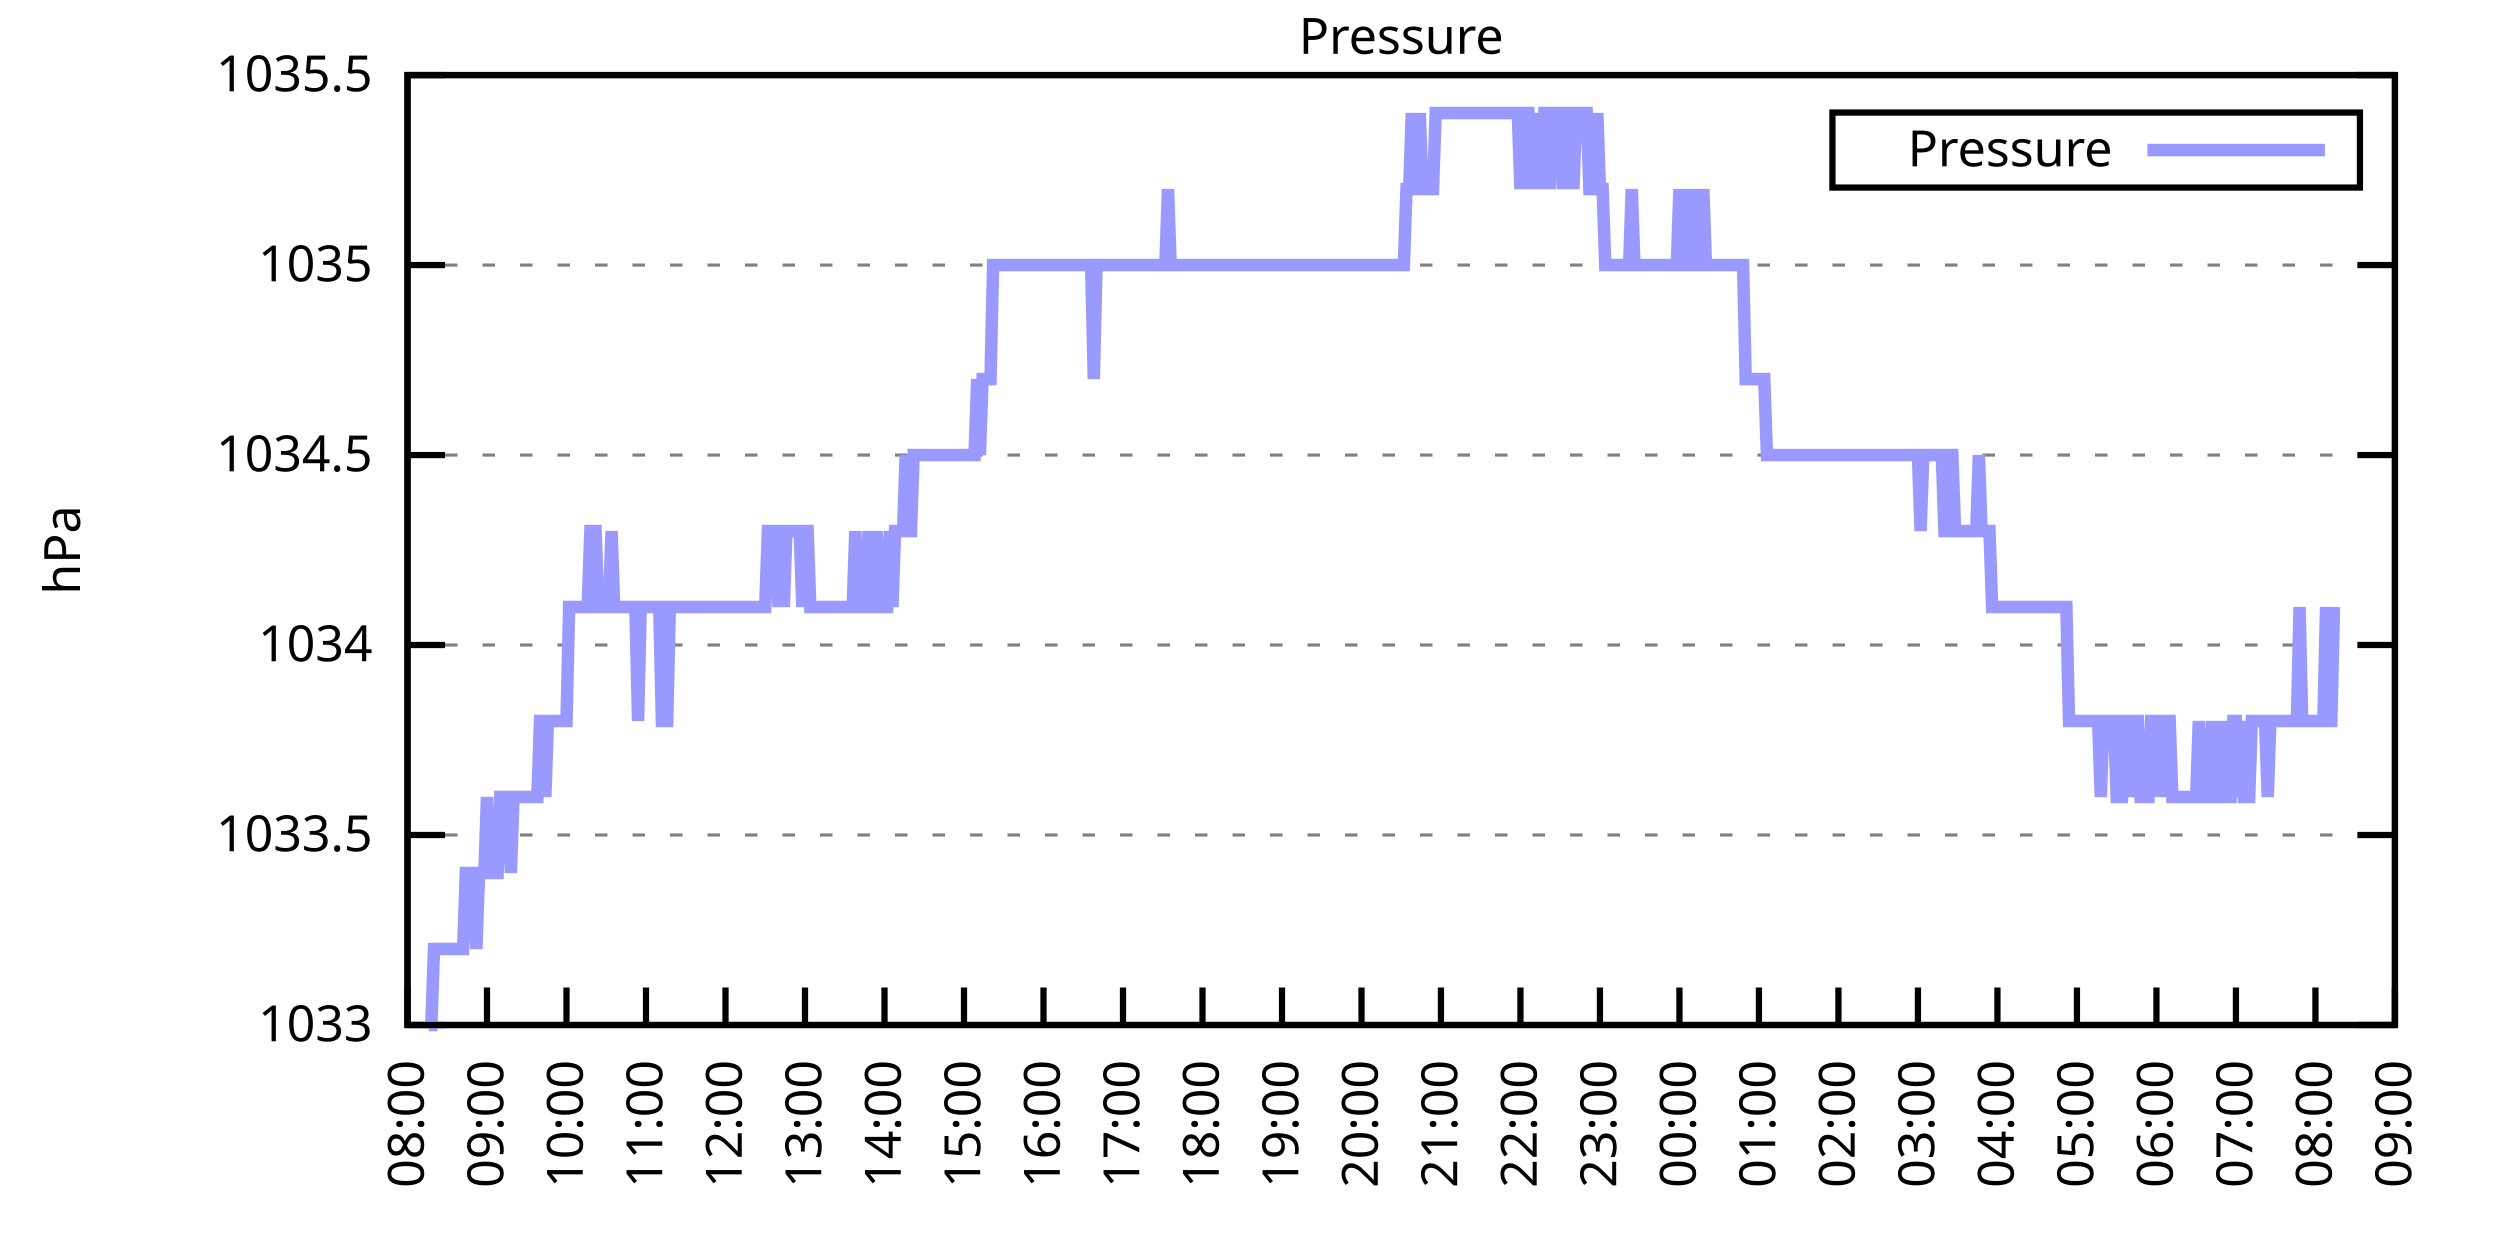
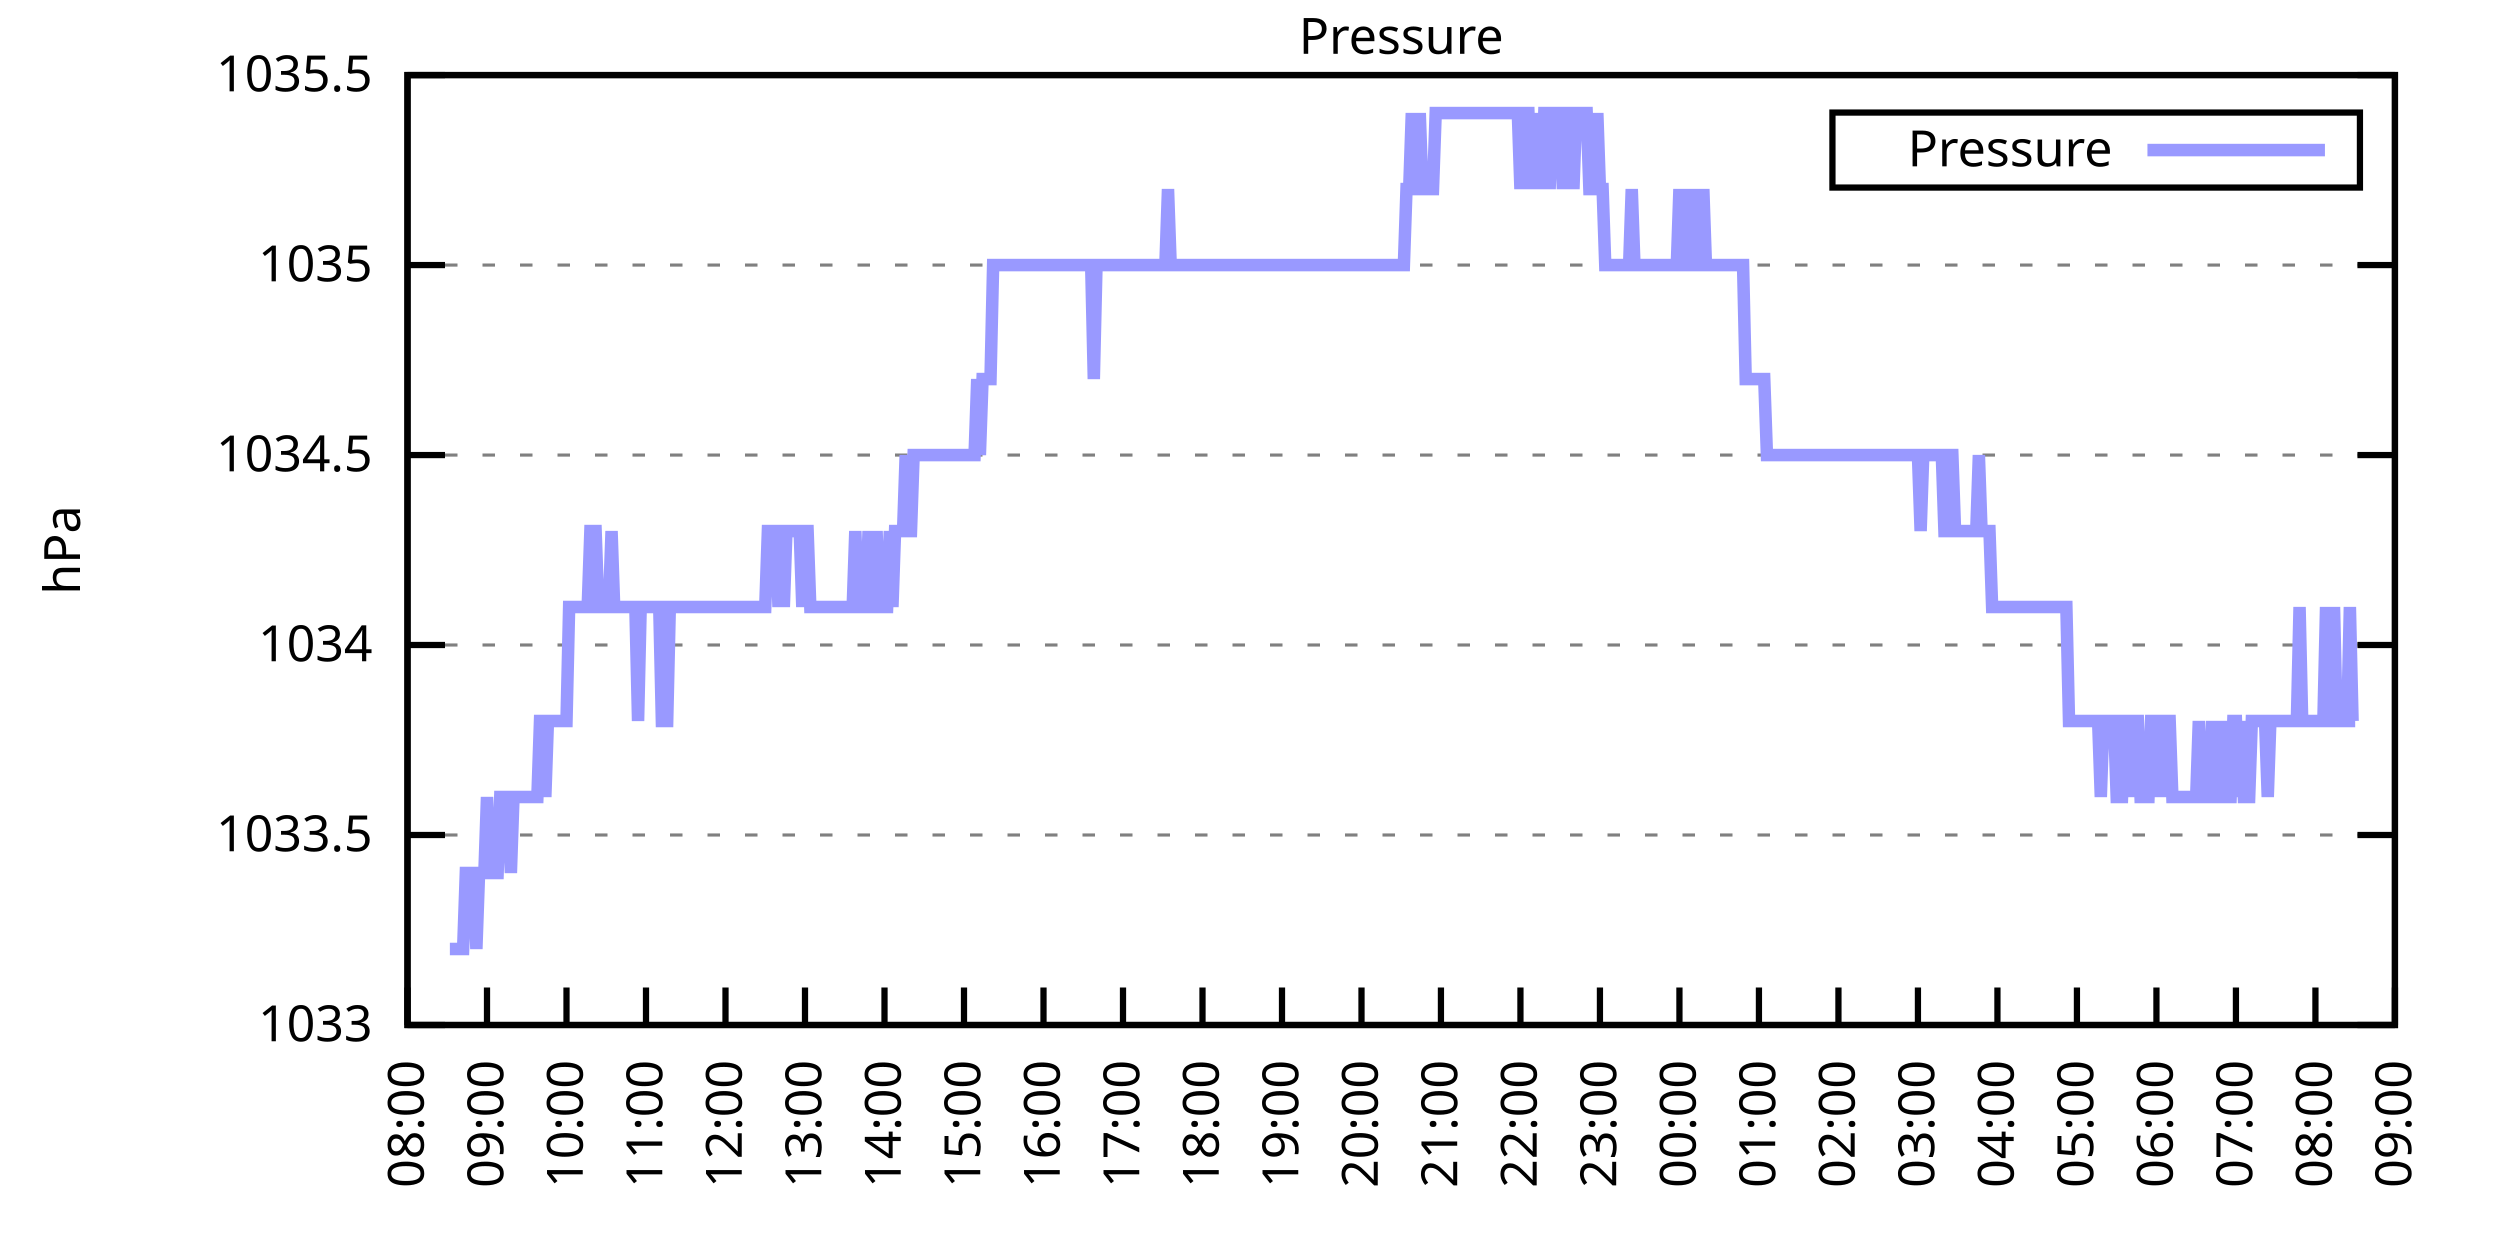
<svg xmlns="http://www.w3.org/2000/svg" xmlns:xlink="http://www.w3.org/1999/xlink" width="400" height="200" viewBox="0 0 400 200">
  <g id="gnuplot_canvas">
    <rect x="0" y="0" width="400" height="200" fill="none" />
    <defs>
      <circle id="gpDot" r="0.5" stroke-width="0.5" stroke="currentColor" />
      <path id="gpPt0" stroke-width="0.333" stroke="currentColor" d="M-1,0 h2 M0,-1 v2" />
      <path id="gpPt1" stroke-width="0.333" stroke="currentColor" d="M-1,-1 L1,1 M1,-1 L-1,1" />
      <path id="gpPt2" stroke-width="0.333" stroke="currentColor" d="M-1,0 L1,0 M0,-1 L0,1 M-1,-1 L1,1 M-1,1 L1,-1" />
      <rect id="gpPt3" stroke-width="0.333" stroke="currentColor" x="-1" y="-1" width="2" height="2" />
      <rect id="gpPt4" stroke-width="0.333" stroke="currentColor" fill="currentColor" x="-1" y="-1" width="2" height="2" />
      <circle id="gpPt5" stroke-width="0.333" stroke="currentColor" cx="0" cy="0" r="1" />
      <use xlink:href="#gpPt5" id="gpPt6" fill="currentColor" stroke="none" />
      <path id="gpPt7" stroke-width="0.333" stroke="currentColor" d="M0,-1.33 L-1.33,0.67 L1.33,0.67 z" />
      <use xlink:href="#gpPt7" id="gpPt8" fill="currentColor" stroke="none" />
      <use xlink:href="#gpPt7" id="gpPt9" stroke="currentColor" transform="rotate(180)" />
      <use xlink:href="#gpPt9" id="gpPt10" fill="currentColor" stroke="none" />
      <use xlink:href="#gpPt3" id="gpPt11" stroke="currentColor" transform="rotate(45)" />
      <use xlink:href="#gpPt11" id="gpPt12" fill="currentColor" stroke="none" />
      <path id="gpPt13" stroke-width="0.333" stroke="currentColor" d="M0,1.330 L1.265,0.411 L0.782,-1.067 L-0.782,-1.076 L-1.265,0.411 z" />
      <use xlink:href="#gpPt13" id="gpPt14" fill="currentColor" stroke="none" />
      <filter id="textbox" filterUnits="objectBoundingBox" x="0" y="0" height="1" width="1">
        <feFlood flood-color="white" flood-opacity="1" result="bgnd" />
        <feComposite in="SourceGraphic" in2="bgnd" operator="atop" />
      </filter>
      <filter id="greybox" filterUnits="objectBoundingBox" x="0" y="0" height="1" width="1">
        <feFlood flood-color="lightgrey" flood-opacity="1" result="grey" />
        <feComposite in="SourceGraphic" in2="grey" operator="atop" />
      </filter>
    </defs>
    <g fill="none" color="white" stroke="currentColor" stroke-width="1.00" stroke-linecap="butt" stroke-linejoin="miter">
</g>
    <g fill="none" color="black" stroke="currentColor" stroke-width="1.00" stroke-linecap="butt" stroke-linejoin="miter">
      <g stroke="none" shape-rendering="crispEdges">
        <polygon fill="rgb(255, 255, 255)" points="65.20,164.00 383.18,164.00 383.18,12.02 65.20,12.02 " />
      </g>
    </g>
    <g fill="none" color="black" stroke="currentColor" stroke-width="1.00" stroke-linecap="butt" stroke-linejoin="miter">
</g>
    <g fill="none" color="black" stroke="black" stroke-width="0.50" stroke-linecap="butt" stroke-linejoin="miter">
</g>
    <g fill="none" color="gray" stroke="currentColor" stroke-width="0.50" stroke-linecap="butt" stroke-linejoin="miter">
      <path stroke="gray" stroke-dasharray="2,4" class="gridline" d="M65.20,164.00 L383.19,164.00  " />
    </g>
    <g fill="none" color="gray" stroke="gray" stroke-width="1.00" stroke-linecap="butt" stroke-linejoin="miter">
</g>
    <g fill="none" color="black" stroke="currentColor" stroke-width="1.00" stroke-linecap="butt" stroke-linejoin="miter">
      <path stroke="black" d="M65.20,164.00 L71.20,164.00 M383.19,164.00 L377.19,164.00  " />
      <g transform="translate(59.60,166.60)" stroke="none" fill="black" font-family="Sans" font-size="8.00" text-anchor="end">
        <text>
          <tspan font-family="Sans"> 1033</tspan>
        </text>
      </g>
    </g>
    <g fill="none" color="black" stroke="currentColor" stroke-width="1.00" stroke-linecap="butt" stroke-linejoin="miter">
</g>
    <g fill="none" color="black" stroke="black" stroke-width="0.50" stroke-linecap="butt" stroke-linejoin="miter">
</g>
    <g fill="none" color="gray" stroke="currentColor" stroke-width="0.50" stroke-linecap="butt" stroke-linejoin="miter">
      <path stroke="gray" stroke-dasharray="2,4" class="gridline" d="M65.20,133.60 L383.19,133.60  " />
    </g>
    <g fill="none" color="gray" stroke="gray" stroke-width="1.00" stroke-linecap="butt" stroke-linejoin="miter">
</g>
    <g fill="none" color="black" stroke="currentColor" stroke-width="1.00" stroke-linecap="butt" stroke-linejoin="miter">
      <path stroke="black" d="M65.20,133.60 L71.20,133.60 M383.19,133.60 L377.19,133.60  " />
      <g transform="translate(59.60,136.20)" stroke="none" fill="black" font-family="Sans" font-size="8.00" text-anchor="end">
        <text>
          <tspan font-family="Sans"> 1033.5</tspan>
        </text>
      </g>
    </g>
    <g fill="none" color="black" stroke="currentColor" stroke-width="1.00" stroke-linecap="butt" stroke-linejoin="miter">
</g>
    <g fill="none" color="black" stroke="black" stroke-width="0.50" stroke-linecap="butt" stroke-linejoin="miter">
</g>
    <g fill="none" color="gray" stroke="currentColor" stroke-width="0.50" stroke-linecap="butt" stroke-linejoin="miter">
      <path stroke="gray" stroke-dasharray="2,4" class="gridline" d="M65.20,103.20 L383.19,103.20  " />
    </g>
    <g fill="none" color="gray" stroke="gray" stroke-width="1.00" stroke-linecap="butt" stroke-linejoin="miter">
</g>
    <g fill="none" color="black" stroke="currentColor" stroke-width="1.00" stroke-linecap="butt" stroke-linejoin="miter">
      <path stroke="black" d="M65.20,103.20 L71.20,103.20 M383.19,103.20 L377.19,103.20  " />
      <g transform="translate(59.60,105.80)" stroke="none" fill="black" font-family="Sans" font-size="8.00" text-anchor="end">
        <text>
          <tspan font-family="Sans"> 1034</tspan>
        </text>
      </g>
    </g>
    <g fill="none" color="black" stroke="currentColor" stroke-width="1.00" stroke-linecap="butt" stroke-linejoin="miter">
</g>
    <g fill="none" color="black" stroke="black" stroke-width="0.50" stroke-linecap="butt" stroke-linejoin="miter">
</g>
    <g fill="none" color="gray" stroke="currentColor" stroke-width="0.50" stroke-linecap="butt" stroke-linejoin="miter">
      <path stroke="gray" stroke-dasharray="2,4" class="gridline" d="M65.20,72.81 L383.19,72.81  " />
    </g>
    <g fill="none" color="gray" stroke="gray" stroke-width="1.00" stroke-linecap="butt" stroke-linejoin="miter">
</g>
    <g fill="none" color="black" stroke="currentColor" stroke-width="1.00" stroke-linecap="butt" stroke-linejoin="miter">
      <path stroke="black" d="M65.20,72.81 L71.20,72.81 M383.19,72.81 L377.19,72.81  " />
      <g transform="translate(59.60,75.41)" stroke="none" fill="black" font-family="Sans" font-size="8.00" text-anchor="end">
        <text>
          <tspan font-family="Sans"> 1034.5</tspan>
        </text>
      </g>
    </g>
    <g fill="none" color="black" stroke="currentColor" stroke-width="1.00" stroke-linecap="butt" stroke-linejoin="miter">
</g>
    <g fill="none" color="black" stroke="black" stroke-width="0.50" stroke-linecap="butt" stroke-linejoin="miter">
</g>
    <g fill="none" color="gray" stroke="currentColor" stroke-width="0.50" stroke-linecap="butt" stroke-linejoin="miter">
      <path stroke="gray" stroke-dasharray="2,4" class="gridline" d="M65.20,42.41 L383.19,42.41  " />
    </g>
    <g fill="none" color="gray" stroke="gray" stroke-width="1.00" stroke-linecap="butt" stroke-linejoin="miter">
</g>
    <g fill="none" color="black" stroke="currentColor" stroke-width="1.00" stroke-linecap="butt" stroke-linejoin="miter">
      <path stroke="black" d="M65.20,42.41 L71.20,42.41 M383.19,42.41 L377.19,42.41  " />
      <g transform="translate(59.60,45.01)" stroke="none" fill="black" font-family="Sans" font-size="8.00" text-anchor="end">
        <text>
          <tspan font-family="Sans"> 1035</tspan>
        </text>
      </g>
    </g>
    <g fill="none" color="black" stroke="currentColor" stroke-width="1.00" stroke-linecap="butt" stroke-linejoin="miter">
</g>
    <g fill="none" color="black" stroke="black" stroke-width="0.50" stroke-linecap="butt" stroke-linejoin="miter">
</g>
    <g fill="none" color="gray" stroke="currentColor" stroke-width="0.50" stroke-linecap="butt" stroke-linejoin="miter">
      <path stroke="gray" stroke-dasharray="2,4" class="gridline" d="M65.20,12.01 L383.19,12.01  " />
    </g>
    <g fill="none" color="gray" stroke="gray" stroke-width="1.00" stroke-linecap="butt" stroke-linejoin="miter">
</g>
    <g fill="none" color="black" stroke="currentColor" stroke-width="1.00" stroke-linecap="butt" stroke-linejoin="miter">
      <path stroke="black" d="M65.20,12.01 L71.20,12.01 M383.19,12.01 L377.19,12.01  " />
      <g transform="translate(59.60,14.61)" stroke="none" fill="black" font-family="Sans" font-size="8.00" text-anchor="end">
        <text>
          <tspan font-family="Sans"> 1035.5</tspan>
        </text>
      </g>
    </g>
    <g fill="none" color="black" stroke="currentColor" stroke-width="1.00" stroke-linecap="butt" stroke-linejoin="miter">
      <path stroke="black" d="M65.20,164.00 L65.20,158.00  " />
      <g transform="translate(67.80,169.60) rotate(270.00)" stroke="none" fill="black" font-family="Sans" font-size="8.00" text-anchor="end">
        <text>
          <tspan font-family="Sans">08:00</tspan>
        </text>
      </g>
    </g>
    <g fill="none" color="black" stroke="currentColor" stroke-width="1.00" stroke-linecap="butt" stroke-linejoin="miter">
      <path stroke="black" d="M77.92,164.00 L77.92,158.00  " />
      <g transform="translate(80.52,169.60) rotate(270.00)" stroke="none" fill="black" font-family="Sans" font-size="8.00" text-anchor="end">
        <text>
          <tspan font-family="Sans">09:00</tspan>
        </text>
      </g>
    </g>
    <g fill="none" color="black" stroke="currentColor" stroke-width="1.00" stroke-linecap="butt" stroke-linejoin="miter">
      <path stroke="black" d="M90.64,164.00 L90.64,158.00  " />
      <g transform="translate(93.24,169.60) rotate(270.00)" stroke="none" fill="black" font-family="Sans" font-size="8.00" text-anchor="end">
        <text>
          <tspan font-family="Sans">10:00</tspan>
        </text>
      </g>
    </g>
    <g fill="none" color="black" stroke="currentColor" stroke-width="1.00" stroke-linecap="butt" stroke-linejoin="miter">
      <path stroke="black" d="M103.36,164.00 L103.36,158.00  " />
      <g transform="translate(105.96,169.60) rotate(270.00)" stroke="none" fill="black" font-family="Sans" font-size="8.00" text-anchor="end">
        <text>
          <tspan font-family="Sans">11:00</tspan>
        </text>
      </g>
    </g>
    <g fill="none" color="black" stroke="currentColor" stroke-width="1.00" stroke-linecap="butt" stroke-linejoin="miter">
      <path stroke="black" d="M116.08,164.00 L116.08,158.00  " />
      <g transform="translate(118.68,169.60) rotate(270.00)" stroke="none" fill="black" font-family="Sans" font-size="8.00" text-anchor="end">
        <text>
          <tspan font-family="Sans">12:00</tspan>
        </text>
      </g>
    </g>
    <g fill="none" color="black" stroke="currentColor" stroke-width="1.00" stroke-linecap="butt" stroke-linejoin="miter">
      <path stroke="black" d="M128.80,164.00 L128.80,158.00  " />
      <g transform="translate(131.40,169.60) rotate(270.00)" stroke="none" fill="black" font-family="Sans" font-size="8.00" text-anchor="end">
        <text>
          <tspan font-family="Sans">13:00</tspan>
        </text>
      </g>
    </g>
    <g fill="none" color="black" stroke="currentColor" stroke-width="1.00" stroke-linecap="butt" stroke-linejoin="miter">
      <path stroke="black" d="M141.52,164.00 L141.52,158.00  " />
      <g transform="translate(144.12,169.60) rotate(270.00)" stroke="none" fill="black" font-family="Sans" font-size="8.00" text-anchor="end">
        <text>
          <tspan font-family="Sans">14:00</tspan>
        </text>
      </g>
    </g>
    <g fill="none" color="black" stroke="currentColor" stroke-width="1.00" stroke-linecap="butt" stroke-linejoin="miter">
      <path stroke="black" d="M154.24,164.00 L154.24,158.00  " />
      <g transform="translate(156.84,169.60) rotate(270.00)" stroke="none" fill="black" font-family="Sans" font-size="8.00" text-anchor="end">
        <text>
          <tspan font-family="Sans">15:00</tspan>
        </text>
      </g>
    </g>
    <g fill="none" color="black" stroke="currentColor" stroke-width="1.00" stroke-linecap="butt" stroke-linejoin="miter">
      <path stroke="black" d="M166.96,164.00 L166.96,158.00  " />
      <g transform="translate(169.56,169.60) rotate(270.00)" stroke="none" fill="black" font-family="Sans" font-size="8.00" text-anchor="end">
        <text>
          <tspan font-family="Sans">16:00</tspan>
        </text>
      </g>
    </g>
    <g fill="none" color="black" stroke="currentColor" stroke-width="1.00" stroke-linecap="butt" stroke-linejoin="miter">
      <path stroke="black" d="M179.68,164.00 L179.68,158.00  " />
      <g transform="translate(182.28,169.60) rotate(270.00)" stroke="none" fill="black" font-family="Sans" font-size="8.00" text-anchor="end">
        <text>
          <tspan font-family="Sans">17:00</tspan>
        </text>
      </g>
    </g>
    <g fill="none" color="black" stroke="currentColor" stroke-width="1.00" stroke-linecap="butt" stroke-linejoin="miter">
      <path stroke="black" d="M192.40,164.00 L192.40,158.00  " />
      <g transform="translate(195.00,169.60) rotate(270.00)" stroke="none" fill="black" font-family="Sans" font-size="8.00" text-anchor="end">
        <text>
          <tspan font-family="Sans">18:00</tspan>
        </text>
      </g>
    </g>
    <g fill="none" color="black" stroke="currentColor" stroke-width="1.00" stroke-linecap="butt" stroke-linejoin="miter">
      <path stroke="black" d="M205.12,164.00 L205.12,158.00  " />
      <g transform="translate(207.72,169.60) rotate(270.00)" stroke="none" fill="black" font-family="Sans" font-size="8.00" text-anchor="end">
        <text>
          <tspan font-family="Sans">19:00</tspan>
        </text>
      </g>
    </g>
    <g fill="none" color="black" stroke="currentColor" stroke-width="1.00" stroke-linecap="butt" stroke-linejoin="miter">
      <path stroke="black" d="M217.84,164.00 L217.84,158.00  " />
      <g transform="translate(220.44,169.60) rotate(270.00)" stroke="none" fill="black" font-family="Sans" font-size="8.00" text-anchor="end">
        <text>
          <tspan font-family="Sans">20:00</tspan>
        </text>
      </g>
    </g>
    <g fill="none" color="black" stroke="currentColor" stroke-width="1.00" stroke-linecap="butt" stroke-linejoin="miter">
      <path stroke="black" d="M230.55,164.00 L230.55,158.00  " />
      <g transform="translate(233.15,169.60) rotate(270.00)" stroke="none" fill="black" font-family="Sans" font-size="8.00" text-anchor="end">
        <text>
          <tspan font-family="Sans">21:00</tspan>
        </text>
      </g>
    </g>
    <g fill="none" color="black" stroke="currentColor" stroke-width="1.00" stroke-linecap="butt" stroke-linejoin="miter">
      <path stroke="black" d="M243.27,164.00 L243.27,158.00  " />
      <g transform="translate(245.87,169.60) rotate(270.00)" stroke="none" fill="black" font-family="Sans" font-size="8.00" text-anchor="end">
        <text>
          <tspan font-family="Sans">22:00</tspan>
        </text>
      </g>
    </g>
    <g fill="none" color="black" stroke="currentColor" stroke-width="1.00" stroke-linecap="butt" stroke-linejoin="miter">
      <path stroke="black" d="M255.99,164.00 L255.99,158.00  " />
      <g transform="translate(258.59,169.60) rotate(270.00)" stroke="none" fill="black" font-family="Sans" font-size="8.00" text-anchor="end">
        <text>
          <tspan font-family="Sans">23:00</tspan>
        </text>
      </g>
    </g>
    <g fill="none" color="black" stroke="currentColor" stroke-width="1.00" stroke-linecap="butt" stroke-linejoin="miter">
      <path stroke="black" d="M268.71,164.00 L268.71,158.00  " />
      <g transform="translate(271.31,169.60) rotate(270.00)" stroke="none" fill="black" font-family="Sans" font-size="8.00" text-anchor="end">
        <text>
          <tspan font-family="Sans">00:00</tspan>
        </text>
      </g>
    </g>
    <g fill="none" color="black" stroke="currentColor" stroke-width="1.00" stroke-linecap="butt" stroke-linejoin="miter">
      <path stroke="black" d="M281.43,164.00 L281.43,158.00  " />
      <g transform="translate(284.03,169.60) rotate(270.00)" stroke="none" fill="black" font-family="Sans" font-size="8.00" text-anchor="end">
        <text>
          <tspan font-family="Sans">01:00</tspan>
        </text>
      </g>
    </g>
    <g fill="none" color="black" stroke="currentColor" stroke-width="1.00" stroke-linecap="butt" stroke-linejoin="miter">
      <path stroke="black" d="M294.15,164.00 L294.15,158.00  " />
      <g transform="translate(296.75,169.60) rotate(270.00)" stroke="none" fill="black" font-family="Sans" font-size="8.00" text-anchor="end">
        <text>
          <tspan font-family="Sans">02:00</tspan>
        </text>
      </g>
    </g>
    <g fill="none" color="black" stroke="currentColor" stroke-width="1.00" stroke-linecap="butt" stroke-linejoin="miter">
      <path stroke="black" d="M306.87,164.00 L306.87,158.00  " />
      <g transform="translate(309.47,169.60) rotate(270.00)" stroke="none" fill="black" font-family="Sans" font-size="8.00" text-anchor="end">
        <text>
          <tspan font-family="Sans">03:00</tspan>
        </text>
      </g>
    </g>
    <g fill="none" color="black" stroke="currentColor" stroke-width="1.00" stroke-linecap="butt" stroke-linejoin="miter">
      <path stroke="black" d="M319.59,164.00 L319.59,158.00  " />
      <g transform="translate(322.19,169.60) rotate(270.00)" stroke="none" fill="black" font-family="Sans" font-size="8.00" text-anchor="end">
        <text>
          <tspan font-family="Sans">04:00</tspan>
        </text>
      </g>
    </g>
    <g fill="none" color="black" stroke="currentColor" stroke-width="1.00" stroke-linecap="butt" stroke-linejoin="miter">
      <path stroke="black" d="M332.31,164.00 L332.31,158.00  " />
      <g transform="translate(334.91,169.60) rotate(270.00)" stroke="none" fill="black" font-family="Sans" font-size="8.00" text-anchor="end">
        <text>
          <tspan font-family="Sans">05:00</tspan>
        </text>
      </g>
    </g>
    <g fill="none" color="black" stroke="currentColor" stroke-width="1.00" stroke-linecap="butt" stroke-linejoin="miter">
      <path stroke="black" d="M345.03,164.00 L345.03,158.00  " />
      <g transform="translate(347.63,169.60) rotate(270.00)" stroke="none" fill="black" font-family="Sans" font-size="8.00" text-anchor="end">
        <text>
          <tspan font-family="Sans">06:00</tspan>
        </text>
      </g>
    </g>
    <g fill="none" color="black" stroke="currentColor" stroke-width="1.00" stroke-linecap="butt" stroke-linejoin="miter">
      <path stroke="black" d="M357.75,164.00 L357.75,158.00  " />
      <g transform="translate(360.35,169.60) rotate(270.00)" stroke="none" fill="black" font-family="Sans" font-size="8.00" text-anchor="end">
        <text>
          <tspan font-family="Sans">07:00</tspan>
        </text>
      </g>
    </g>
    <g fill="none" color="black" stroke="currentColor" stroke-width="1.00" stroke-linecap="butt" stroke-linejoin="miter">
      <path stroke="black" d="M370.47,164.00 L370.47,158.00  " />
      <g transform="translate(373.07,169.60) rotate(270.00)" stroke="none" fill="black" font-family="Sans" font-size="8.00" text-anchor="end">
        <text>
          <tspan font-family="Sans">08:00</tspan>
        </text>
      </g>
    </g>
    <g fill="none" color="black" stroke="currentColor" stroke-width="1.00" stroke-linecap="butt" stroke-linejoin="miter">
      <path stroke="black" d="M383.19,164.00 L383.19,158.00  " />
      <g transform="translate(385.79,169.60) rotate(270.00)" stroke="none" fill="black" font-family="Sans" font-size="8.00" text-anchor="end">
        <text>
          <tspan font-family="Sans">09:00</tspan>
        </text>
      </g>
    </g>
    <g fill="none" color="black" stroke="currentColor" stroke-width="1.00" stroke-linecap="butt" stroke-linejoin="miter">
</g>
    <g fill="none" color="black" stroke="currentColor" stroke-width="1.00" stroke-linecap="butt" stroke-linejoin="miter">
      <path stroke="black" d="M65.20,12.01 L65.20,164.00 L383.19,164.00 L383.19,12.01 L65.20,12.01 Z  " />
    </g>
    <g fill="none" color="black" stroke="currentColor" stroke-width="1.00" stroke-linecap="butt" stroke-linejoin="miter">
</g>
    <g fill="none" color="black" stroke="currentColor" stroke-width="1.00" stroke-linecap="butt" stroke-linejoin="miter">
      <path stroke="black" d="M293.19,30.01 L293.19,18.01 L377.59,18.01 L377.59,30.01 L293.19,30.01 Z  " />
    </g>
    <g id="Pressure_plot_1">
      <g fill="none" color="white" stroke="black" stroke-width="2.00" stroke-linecap="butt" stroke-linejoin="miter">
</g>
      <g fill="none" color="black" stroke="currentColor" stroke-width="2.00" stroke-linecap="butt" stroke-linejoin="miter">
        <g transform="translate(337.99,26.61)" stroke="none" fill="black" font-family="Sans" font-size="8.00" text-anchor="end">
          <text>
            <tspan font-family="Sans">Pressure</tspan>
          </text>
        </g>
      </g>
      <g fill="none" color="black" stroke="currentColor" stroke-width="2.00" stroke-linecap="butt" stroke-linejoin="miter">
-         <path stroke="rgb(153, 153, 255)" d="M343.59,24.01 L371.99,24.01 M68.59,164.00 L69.02,164.00 L69.44,151.84 L69.86,151.84 L70.29,151.84 L70.71,151.84   L71.14,151.84 L71.56,151.84 L71.98,151.84 L72.41,151.84 L72.83,151.84 L73.26,151.84 L73.68,151.84 L74.10,151.84   L74.53,139.68 L74.95,139.68 L75.38,139.68 L75.80,139.68 L76.22,151.84 L76.65,139.68 L77.07,139.68 L77.50,139.68   L77.92,127.52 L78.34,139.68 L78.77,139.68 L79.19,139.68 L79.62,139.68 L80.04,127.52 L80.46,127.52 L80.89,127.52   L81.31,127.52 L81.74,139.68 L82.16,127.52 L82.58,127.52 L83.01,127.52 L83.43,127.52 L83.86,127.52 L84.28,127.52   L84.70,127.52 L85.13,127.52 L85.55,127.52 L85.98,127.52 L86.40,115.36 L86.82,115.36 L87.25,127.52 L87.67,115.36   L88.10,115.36 L88.52,115.36 L88.94,115.36 L89.37,115.36 L89.79,115.36 L90.22,115.36 L90.64,115.36 L91.06,97.12   L91.49,97.12 L91.91,97.12 L92.34,97.12 L92.76,97.12 L93.18,97.12 L93.61,97.12 L94.03,97.12 L94.46,84.97   L94.88,84.97 L95.30,84.97 L95.73,97.12 L96.15,97.12 L96.58,97.12 L97.00,97.12 L97.42,97.12 L97.85,84.97   L98.27,97.12 L98.69,97.12 L99.12,97.12 L99.54,97.12 L99.97,97.12 L100.39,97.12 L100.81,97.12 L101.24,97.12   L101.66,97.12 L102.09,115.36 L102.51,97.12 L102.93,97.12 L103.36,97.12 L103.78,97.12 L104.21,97.12 L104.63,97.12   L105.05,97.12 L105.48,97.12 L105.90,115.36 L106.33,115.36 L106.75,115.36 L107.17,97.12 L107.60,97.12 L108.02,97.12   L108.45,97.12 L108.87,97.12 L109.29,97.12 L109.72,97.12 L110.14,97.12 L110.57,97.12 L110.99,97.12 L111.41,97.12   L111.84,97.12 L112.26,97.12 L112.69,97.12 L113.11,97.12 L113.53,97.12 L113.96,97.12 L114.38,97.12 L114.81,97.12   L115.23,97.12 L115.65,97.12 L116.08,97.12 L116.50,97.12 L116.93,97.12 L117.35,97.12 L117.77,97.12 L118.20,97.12   L118.62,97.12 L119.05,97.12 L119.47,97.12 L119.89,97.12 L120.32,97.12 L120.74,97.12 L121.17,97.12 L121.59,97.12   L122.01,97.12 L122.44,97.12 L122.86,84.97 L123.29,84.97 L123.71,84.97 L124.13,84.97 L124.56,97.12 L124.98,84.97   L125.41,97.12 L125.83,84.97 L126.25,84.97 L126.68,84.97 L127.10,84.97 L127.53,84.97 L127.95,84.97 L128.37,97.12   L128.80,84.97 L129.22,84.97 L129.65,97.12 L130.07,97.12 L130.49,97.12 L130.92,97.12 L131.34,97.12 L131.77,97.12   L132.19,97.12 L132.61,97.12 L133.04,97.12 L133.46,97.12 L133.89,97.12 L134.31,97.12 L134.73,97.12 L135.16,97.12   L135.58,97.12 L136.01,97.12 L136.43,97.12 L136.85,84.97 L137.28,97.12 L137.70,97.12 L138.13,97.12 L138.55,97.12   L138.97,84.97 L139.40,97.12 L139.82,97.12 L140.25,84.97 L140.67,97.12 L141.09,97.12 L141.52,97.12 L141.94,97.12   L142.37,84.97 L142.79,97.12 L143.21,84.97 L143.64,84.97 L144.06,84.97 L144.49,84.97 L144.91,72.81 L145.33,84.97   L145.76,84.97 L146.18,72.81 L146.61,72.81 L147.03,72.81 L147.45,72.81 L147.88,72.81 L148.30,72.81 L148.73,72.81   L149.15,72.81 L149.57,72.81 L150.00,72.81 L150.42,72.81 L150.85,72.81 L151.27,72.81 L151.69,72.81 L152.12,72.81   L152.54,72.81 L152.97,72.81 L153.39,72.81 L153.81,72.81 L154.24,72.81 L154.66,72.81 L155.09,72.81 L155.51,72.81   L155.93,72.81 L156.36,60.65 L156.78,72.81 L157.21,60.65 L157.63,60.65 L158.05,60.65 L158.48,60.65 L158.90,42.41   L159.33,42.41 L159.75,42.41 L160.17,42.41 L160.60,42.41 L161.02,42.41 L161.44,42.41 L161.87,42.41 L162.29,42.41   L162.72,42.41 L163.14,42.41 L163.56,42.41 L163.99,42.41 L164.41,42.41 L164.84,42.41 L165.26,42.41 L165.68,42.41   L166.11,42.41 L166.53,42.41 L166.96,42.41 L167.38,42.41 L167.80,42.41 L168.23,42.41 L168.65,42.41 L169.08,42.41   L169.50,42.41 L169.92,42.41 L170.35,42.41 L170.77,42.41 L171.20,42.41 L171.62,42.41 L172.04,42.41 L172.47,42.41   L172.89,42.41 L173.32,42.41 L173.74,42.41 L174.16,42.41 L174.59,42.41 L175.01,60.65 L175.44,42.41 L175.86,42.41   L176.28,42.41 L176.71,42.41 L177.13,42.41 L177.56,42.41 L177.98,42.41 L178.40,42.41 L178.83,42.41 L179.25,42.41   L179.68,42.41 L180.10,42.41 L180.52,42.41 L180.95,42.41 L181.37,42.41 L181.80,42.41 L182.22,42.41 L182.64,42.41   L183.07,42.41 L183.49,42.41 L183.92,42.41 L184.34,42.41 L184.76,42.41 L185.19,42.41 L185.61,42.41 L186.04,42.41   L186.46,42.41 L186.88,30.25 L187.31,42.41 L187.73,42.41 L188.16,42.41 L188.58,42.41 L189.00,42.41 L189.43,42.41   L189.85,42.41 L190.28,42.41 L190.70,42.41 L191.12,42.41 L191.55,42.41 L191.97,42.41 L192.40,42.41 L192.82,42.41   L193.24,42.41 L193.67,42.41 L194.09,42.41 L194.52,42.41 L194.94,42.41 L195.36,42.41 L195.79,42.41 L196.21,42.41   L196.64,42.41 L197.06,42.41 L197.48,42.41 L197.91,42.41 L198.33,42.41 L198.76,42.41 L199.18,42.41 L199.60,42.41   L200.03,42.41 L200.45,42.41 L200.88,42.41 L201.30,42.41 L201.72,42.41 L202.15,42.41 L202.57,42.41 L203.00,42.41   L203.42,42.41 L203.84,42.41 L204.27,42.41 L204.69,42.41 L205.12,42.41 L205.54,42.41 L205.96,42.41 L206.39,42.41   L206.81,42.41 L207.24,42.41 L207.66,42.41 L208.08,42.41 L208.51,42.41 L208.93,42.41 L209.36,42.41 L209.78,42.41   L210.20,42.41 L210.63,42.41 L211.05,42.41 L211.48,42.41 L211.90,42.41 L212.32,42.41 L212.75,42.41 L213.17,42.41   L213.60,42.41 L214.02,42.41 L214.44,42.41 L214.87,42.41 L215.29,42.41 L215.72,42.41 L216.14,42.41 L216.56,42.41   L216.99,42.41 L217.41,42.41 L217.84,42.41 L218.26,42.41 L218.68,42.41 L219.11,42.41 L219.53,42.41 L219.96,42.41   L220.38,42.41 L220.80,42.41 L221.23,42.41 L221.65,42.41 L222.08,42.41 L222.50,42.41 L222.92,42.41 L223.35,42.41   L223.77,42.41 L224.20,42.41 L224.62,42.41 L225.04,30.25 L225.47,30.25 L225.89,18.09 L226.31,30.25 L226.74,30.25   L227.16,18.09 L227.59,30.25 L228.01,30.25 L228.43,30.25 L228.86,30.25 L229.28,30.25 L229.71,18.09 L230.13,18.09   L230.55,18.09 L230.98,18.09 L231.40,18.09 L231.83,18.09 L232.25,18.09 L232.67,18.09 L233.10,18.09 L233.52,18.09   L233.95,18.09 L234.37,18.09 L234.79,18.09 L235.22,18.09 L235.64,18.09 L236.07,18.09 L236.49,18.09 L236.91,18.09   L237.34,18.09 L237.76,18.09 L238.19,18.09 L238.61,18.09 L239.03,18.09 L239.46,18.09 L239.88,18.09 L240.31,18.09   L240.73,18.09 L241.15,18.09 L241.58,18.09 L242.00,18.09 L242.43,18.09 L242.85,18.09 L243.27,30.25 L243.70,18.09   L244.12,18.09 L244.55,18.09 L244.97,30.25 L245.39,18.09 L245.82,30.25 L246.24,18.09 L246.67,30.25 L247.09,18.09   L247.51,18.09 L247.94,30.25 L248.36,18.09 L248.79,18.09 L249.21,18.09 L249.63,18.09 L250.06,30.25 L250.48,18.09   L250.91,18.09 L251.33,18.09 L251.75,30.25 L252.18,18.09 L252.60,18.09 L253.03,18.09 L253.45,18.09 L253.87,18.09   L254.30,30.25 L254.72,30.25 L255.15,30.25 L255.57,18.09 L255.99,30.25 L256.42,30.25 L256.84,42.41 L257.27,42.41   L257.69,42.41 L258.11,42.41 L258.54,42.41 L258.96,42.41 L259.39,42.41 L259.81,42.41 L260.23,42.41 L260.66,42.41   L261.08,30.25 L261.51,42.41 L261.93,42.41 L262.35,42.41 L262.78,42.41 L263.20,42.41 L263.63,42.41 L264.05,42.41   L264.47,42.41 L264.90,42.41 L265.32,42.41 L265.75,42.41 L266.17,42.41 L266.59,42.41 L267.02,42.41 L267.44,42.41   L267.87,42.41 L268.29,42.41 L268.71,30.25 L269.14,42.41 L269.56,30.25 L269.99,42.41 L270.41,42.41 L270.83,42.41   L271.26,30.25 L271.68,42.41 L272.11,42.41 L272.53,30.25 L272.95,42.41 L273.38,42.41 L273.80,42.41 L274.23,42.41   L274.65,42.41 L275.07,42.41 L275.50,42.41 L275.92,42.41 L276.35,42.41 L276.77,42.41 L277.19,42.41 L277.62,42.41   L278.04,42.41 L278.47,42.41 L278.89,42.41 L279.31,60.65 L279.74,60.65 L280.16,60.65 L280.59,60.65 L281.01,60.65   L281.43,60.65 L281.86,60.65 L282.28,60.65 L282.71,72.81 L283.13,72.81 L283.55,72.81 L283.98,72.81 L284.40,72.81   L284.83,72.81 L285.25,72.81 L285.67,72.81 L286.10,72.81 L286.52,72.81 L286.95,72.81 L287.37,72.81 L287.79,72.81   L288.22,72.81 L288.64,72.81 L289.06,72.81 L289.49,72.81 L289.91,72.81 L290.34,72.81 L290.76,72.81 L291.18,72.81   L291.61,72.81 L292.03,72.81 L292.46,72.81 L292.88,72.81 L293.30,72.81 L293.73,72.81 L294.15,72.81 L294.58,72.81   L295.00,72.81 L295.42,72.81 L295.85,72.81 L296.27,72.81 L296.70,72.81 L297.12,72.81 L297.54,72.81 L297.97,72.81   L298.39,72.81 L298.82,72.81 L299.24,72.81 L299.66,72.81 L300.09,72.81 L300.51,72.81 L300.94,72.81 L301.36,72.81   L301.78,72.81 L302.21,72.81 L302.63,72.81 L303.06,72.81 L303.48,72.81 L303.90,72.81 L304.33,72.81 L304.75,72.81   L305.18,72.81 L305.60,72.81 L306.02,72.81 L306.45,72.81 L306.87,72.81 L307.30,84.97 L307.72,72.81 L308.14,72.81   L308.57,72.81 L308.99,72.81 L309.42,72.81 L309.84,72.81 L310.26,72.81 L310.69,72.81 L311.11,84.97 L311.54,84.97   L311.96,72.81 L312.38,72.81 L312.81,84.97 L313.23,84.97 L313.66,84.97 L314.08,84.97 L314.50,84.97 L314.93,84.97   L315.35,84.97 L315.78,84.97 L316.20,84.97 L316.62,72.81 L317.05,84.97 L317.47,84.97 L317.90,84.97 L318.32,84.97   L318.74,97.12 L319.17,97.12 L319.59,97.12 L320.02,97.12 L320.44,97.12 L320.86,97.12 L321.29,97.12 L321.71,97.12   L322.14,97.12 L322.56,97.12 L322.98,97.12 L323.41,97.12 L323.83,97.12 L324.26,97.12 L324.68,97.12 L325.10,97.12   L325.53,97.12 L325.95,97.12 L326.38,97.12 L326.80,97.12 L327.22,97.12 L327.65,97.12 L328.07,97.12 L328.50,97.12   L328.92,97.12 L329.34,97.12 L329.77,97.12 L330.19,97.12 L330.62,97.12 L331.04,115.36 L331.46,115.36 L331.89,115.36   L332.31,115.36 L332.74,115.36 L333.16,115.36 L333.58,115.36 L334.01,115.36 L334.43,115.36 L334.86,115.36 L335.28,115.36   L335.70,115.36 L336.13,127.52 L336.55,115.36 L336.98,115.36 L337.40,115.36 L337.82,115.36 L338.25,115.36 L338.67,127.52   L339.10,127.52 L339.52,127.52 L339.94,115.36 L340.37,115.36 L340.79,115.36 L341.22,127.52 L341.64,115.36 L342.06,115.36   L342.49,127.52 L342.91,127.52 L343.34,127.52 L343.76,127.52 L344.18,115.36 L344.61,115.36 L345.03,127.52 L345.46,115.36   L345.88,127.52 L346.30,115.36 L346.73,115.36 L347.15,115.36 L347.58,127.52 L348.00,127.52 L348.42,127.52 L348.85,127.52   L349.27,127.52 L349.70,127.52 L350.12,127.52 L350.54,127.52 L350.97,127.52 L351.39,127.52 L351.81,115.36 L352.24,127.52   L352.66,127.52 L353.09,127.52 L353.51,127.52 L353.93,115.36 L354.36,127.52 L354.78,127.52 L355.21,127.52 L355.63,115.36   L356.05,127.52 L356.48,127.52 L356.90,127.52 L357.33,115.36 L357.75,115.36 L358.17,127.52 L358.60,115.36 L359.02,127.52   L359.45,127.52 L359.87,127.52 L360.29,115.36 L360.72,115.36 L361.14,115.36 L361.57,115.36 L361.99,115.36 L362.41,115.36   L362.84,127.52 L363.26,115.36 L363.69,115.36 L364.11,115.36 L364.53,115.36 L364.96,115.36 L365.38,115.36 L365.81,115.36   L366.23,115.36 L366.65,115.36 L367.08,115.36 L367.50,115.36 L367.93,97.12 L368.35,115.36 L368.77,115.36 L369.20,115.36   L369.62,115.36 L370.05,115.36 L370.47,115.36 L370.89,115.36 L371.32,115.36 L371.74,115.36 L372.17,97.12 L372.59,115.36   L373.01,115.36 L373.44,97.12  " />
+         <path stroke="rgb(153, 153, 255)" d="M343.59,24.01 L371.99,24.01 M71.98,151.84 L72.41,151.84 L72.83,151.84 L73.26,151.84 L73.68,151.84 L74.10,151.84   L74.53,139.68 L74.95,139.68 L75.38,139.68 L75.80,139.68 L76.22,151.84 L76.65,139.68 L77.07,139.68 L77.50,139.68   L77.92,127.52 L78.34,139.68 L78.77,139.68 L79.19,139.68 L79.62,139.68 L80.04,127.52 L80.46,127.52 L80.89,127.52   L81.31,127.52 L81.74,139.68 L82.16,127.52 L82.58,127.52 L83.01,127.52 L83.43,127.52 L83.86,127.52 L84.28,127.52   L84.70,127.52 L85.13,127.52 L85.55,127.52 L85.98,127.52 L86.40,115.36 L86.82,115.36 L87.25,127.52 L87.67,115.36   L88.10,115.36 L88.52,115.36 L88.94,115.36 L89.37,115.36 L89.79,115.36 L90.22,115.36 L90.64,115.36 L91.06,97.12   L91.49,97.12 L91.91,97.12 L92.34,97.12 L92.76,97.12 L93.18,97.12 L93.61,97.12 L94.03,97.12 L94.46,84.97   L94.88,84.97 L95.30,84.97 L95.73,97.12 L96.15,97.12 L96.58,97.12 L97.00,97.12 L97.42,97.12 L97.85,84.97   L98.27,97.12 L98.69,97.12 L99.12,97.12 L99.54,97.12 L99.97,97.12 L100.39,97.12 L100.81,97.12 L101.24,97.12   L101.66,97.12 L102.09,115.36 L102.51,97.12 L102.93,97.12 L103.36,97.12 L103.78,97.12 L104.21,97.12 L104.63,97.12   L105.05,97.12 L105.48,97.12 L105.90,115.36 L106.33,115.36 L106.75,115.36 L107.17,97.12 L107.60,97.12 L108.02,97.12   L108.45,97.12 L108.87,97.12 L109.29,97.12 L109.72,97.12 L110.14,97.12 L110.57,97.12 L110.99,97.12 L111.41,97.12   L111.84,97.12 L112.26,97.12 L112.69,97.12 L113.11,97.12 L113.53,97.12 L113.96,97.12 L114.38,97.12 L114.81,97.12   L115.23,97.12 L115.65,97.12 L116.08,97.12 L116.50,97.12 L116.93,97.12 L117.35,97.12 L117.77,97.12 L118.20,97.12   L118.62,97.12 L119.05,97.12 L119.47,97.12 L119.89,97.12 L120.32,97.12 L120.74,97.12 L121.17,97.12 L121.59,97.12   L122.01,97.12 L122.44,97.12 L122.86,84.97 L123.29,84.97 L123.71,84.97 L124.13,84.97 L124.56,97.12 L124.98,84.97   L125.41,97.12 L125.83,84.97 L126.25,84.97 L126.68,84.97 L127.10,84.97 L127.53,84.97 L127.95,84.97 L128.37,97.12   L128.80,84.97 L129.22,84.97 L129.65,97.12 L130.07,97.12 L130.49,97.12 L130.92,97.12 L131.34,97.12 L131.77,97.12   L132.19,97.12 L132.61,97.12 L133.04,97.12 L133.46,97.12 L133.89,97.12 L134.31,97.12 L134.73,97.12 L135.16,97.12   L135.58,97.12 L136.01,97.12 L136.43,97.12 L136.85,84.97 L137.28,97.12 L137.70,97.12 L138.13,97.12 L138.55,97.12   L138.97,84.97 L139.40,97.12 L139.82,97.12 L140.25,84.97 L140.67,97.12 L141.09,97.12 L141.52,97.12 L141.94,97.12   L142.37,84.97 L142.79,97.12 L143.21,84.97 L143.64,84.97 L144.06,84.97 L144.49,84.97 L144.91,72.81 L145.33,84.97   L145.76,84.97 L146.18,72.81 L146.61,72.81 L147.03,72.81 L147.45,72.81 L147.88,72.81 L148.30,72.81 L148.73,72.81   L149.15,72.81 L149.57,72.81 L150.00,72.81 L150.42,72.81 L150.85,72.81 L151.27,72.81 L151.69,72.81 L152.12,72.81   L152.54,72.81 L152.97,72.81 L153.39,72.81 L153.81,72.81 L154.24,72.81 L154.66,72.81 L155.09,72.81 L155.51,72.81   L155.93,72.81 L156.36,60.65 L156.78,72.81 L157.21,60.65 L157.63,60.65 L158.05,60.65 L158.48,60.65 L158.90,42.41   L159.33,42.41 L159.75,42.41 L160.17,42.41 L160.60,42.41 L161.02,42.41 L161.44,42.41 L161.87,42.41 L162.29,42.41   L162.72,42.41 L163.14,42.41 L163.56,42.41 L163.99,42.41 L164.41,42.41 L164.84,42.41 L165.26,42.41 L165.68,42.41   L166.11,42.41 L166.53,42.41 L166.96,42.41 L167.38,42.41 L167.80,42.41 L168.23,42.41 L168.65,42.41 L169.08,42.41   L169.50,42.41 L169.92,42.41 L170.35,42.41 L170.77,42.41 L171.20,42.41 L171.62,42.41 L172.04,42.41 L172.47,42.41   L172.89,42.41 L173.32,42.41 L173.74,42.41 L174.16,42.41 L174.59,42.41 L175.01,60.65 L175.44,42.41 L175.86,42.41   L176.28,42.41 L176.71,42.41 L177.13,42.41 L177.56,42.41 L177.98,42.41 L178.40,42.41 L178.83,42.41 L179.25,42.41   L179.68,42.41 L180.10,42.41 L180.52,42.41 L180.95,42.41 L181.37,42.41 L181.80,42.41 L182.22,42.41 L182.64,42.41   L183.07,42.41 L183.49,42.41 L183.92,42.41 L184.34,42.41 L184.76,42.41 L185.19,42.41 L185.61,42.41 L186.04,42.41   L186.46,42.41 L186.88,30.25 L187.31,42.41 L187.73,42.41 L188.16,42.41 L188.58,42.41 L189.00,42.41 L189.43,42.41   L189.85,42.41 L190.28,42.41 L190.70,42.41 L191.12,42.41 L191.55,42.41 L191.97,42.41 L192.40,42.41 L192.82,42.41   L193.24,42.41 L193.67,42.41 L194.09,42.41 L194.52,42.41 L194.94,42.41 L195.36,42.41 L195.79,42.41 L196.21,42.41   L196.64,42.41 L197.06,42.41 L197.48,42.41 L197.91,42.41 L198.33,42.41 L198.76,42.41 L199.18,42.41 L199.60,42.41   L200.03,42.41 L200.45,42.41 L200.88,42.41 L201.30,42.41 L201.72,42.41 L202.15,42.41 L202.57,42.41 L203.00,42.41   L203.42,42.41 L203.84,42.41 L204.27,42.41 L204.69,42.41 L205.12,42.41 L205.54,42.41 L205.96,42.41 L206.39,42.41   L206.81,42.41 L207.24,42.41 L207.66,42.41 L208.08,42.41 L208.51,42.41 L208.93,42.41 L209.36,42.41 L209.78,42.41   L210.20,42.41 L210.63,42.41 L211.05,42.41 L211.48,42.41 L211.90,42.41 L212.32,42.41 L212.75,42.41 L213.17,42.41   L213.60,42.41 L214.02,42.41 L214.44,42.41 L214.87,42.41 L215.29,42.41 L215.72,42.41 L216.14,42.41 L216.56,42.41   L216.99,42.41 L217.41,42.41 L217.84,42.41 L218.26,42.41 L218.68,42.41 L219.11,42.41 L219.53,42.41 L219.96,42.41   L220.38,42.41 L220.80,42.41 L221.23,42.41 L221.65,42.41 L222.08,42.41 L222.50,42.41 L222.92,42.41 L223.35,42.41   L223.77,42.41 L224.20,42.41 L224.62,42.41 L225.04,30.25 L225.47,30.25 L225.89,18.09 L226.31,30.25 L226.74,30.25   L227.16,18.09 L227.59,30.25 L228.01,30.25 L228.43,30.25 L228.86,30.25 L229.28,30.25 L229.71,18.09 L230.13,18.09   L230.55,18.09 L230.98,18.09 L231.40,18.09 L231.83,18.09 L232.25,18.09 L232.67,18.09 L233.10,18.09 L233.52,18.09   L233.95,18.09 L234.37,18.09 L234.79,18.09 L235.22,18.09 L235.64,18.09 L236.07,18.09 L236.49,18.09 L236.91,18.09   L237.34,18.09 L237.76,18.09 L238.19,18.09 L238.61,18.09 L239.03,18.09 L239.46,18.09 L239.88,18.09 L240.31,18.09   L240.73,18.09 L241.15,18.09 L241.58,18.09 L242.00,18.09 L242.43,18.09 L242.85,18.09 L243.27,30.25 L243.70,18.09   L244.12,18.09 L244.55,18.09 L244.97,30.25 L245.39,18.09 L245.82,30.25 L246.24,18.09 L246.67,30.25 L247.09,18.09   L247.51,18.09 L247.94,30.25 L248.36,18.09 L248.79,18.09 L249.21,18.09 L249.63,18.09 L250.06,30.25 L250.48,18.09   L250.91,18.09 L251.33,18.09 L251.75,30.25 L252.18,18.09 L252.60,18.09 L253.03,18.09 L253.45,18.09 L253.87,18.09   L254.30,30.25 L254.72,30.25 L255.15,30.25 L255.57,18.09 L255.99,30.25 L256.42,30.25 L256.84,42.41 L257.27,42.41   L257.69,42.41 L258.11,42.41 L258.54,42.41 L258.96,42.41 L259.39,42.41 L259.81,42.41 L260.23,42.41 L260.66,42.41   L261.08,30.25 L261.51,42.41 L261.93,42.41 L262.35,42.41 L262.78,42.41 L263.20,42.41 L263.63,42.41 L264.05,42.41   L264.47,42.41 L264.90,42.41 L265.32,42.41 L265.75,42.41 L266.17,42.41 L266.59,42.41 L267.02,42.41 L267.44,42.41   L267.87,42.41 L268.29,42.41 L268.71,30.25 L269.14,42.41 L269.56,30.25 L269.99,42.41 L270.41,42.41 L270.83,42.41   L271.26,30.25 L271.68,42.41 L272.11,42.41 L272.53,30.25 L272.95,42.41 L273.38,42.41 L273.80,42.41 L274.23,42.41   L274.65,42.41 L275.07,42.41 L275.50,42.41 L275.92,42.41 L276.35,42.41 L276.77,42.41 L277.19,42.41 L277.62,42.41   L278.04,42.41 L278.47,42.41 L278.89,42.41 L279.31,60.65 L279.74,60.65 L280.16,60.65 L280.59,60.65 L281.01,60.65   L281.43,60.65 L281.86,60.65 L282.28,60.65 L282.71,72.81 L283.13,72.81 L283.55,72.81 L283.98,72.81 L284.40,72.81   L284.83,72.81 L285.25,72.81 L285.67,72.81 L286.10,72.81 L286.52,72.81 L286.95,72.81 L287.37,72.81 L287.79,72.81   L288.22,72.81 L288.64,72.81 L289.06,72.81 L289.49,72.81 L289.91,72.81 L290.34,72.81 L290.76,72.81 L291.18,72.81   L291.61,72.81 L292.03,72.81 L292.46,72.81 L292.88,72.81 L293.30,72.81 L293.73,72.81 L294.15,72.81 L294.58,72.81   L295.00,72.81 L295.42,72.81 L295.85,72.81 L296.27,72.81 L296.70,72.81 L297.12,72.81 L297.54,72.81 L297.97,72.81   L298.39,72.81 L298.82,72.81 L299.24,72.81 L299.66,72.81 L300.09,72.81 L300.51,72.81 L300.94,72.81 L301.36,72.81   L301.78,72.81 L302.21,72.81 L302.63,72.81 L303.06,72.81 L303.48,72.81 L303.90,72.81 L304.33,72.81 L304.75,72.81   L305.18,72.81 L305.60,72.81 L306.02,72.81 L306.45,72.81 L306.87,72.81 L307.30,84.97 L307.72,72.81 L308.14,72.81   L308.57,72.81 L308.99,72.81 L309.42,72.81 L309.84,72.81 L310.26,72.81 L310.69,72.81 L311.11,84.97 L311.54,84.97   L311.96,72.81 L312.38,72.81 L312.81,84.97 L313.23,84.97 L313.66,84.97 L314.08,84.97 L314.50,84.97 L314.93,84.97   L315.35,84.97 L315.78,84.97 L316.20,84.97 L316.62,72.81 L317.05,84.97 L317.47,84.97 L317.90,84.97 L318.32,84.97   L318.74,97.12 L319.17,97.12 L319.59,97.12 L320.02,97.12 L320.44,97.12 L320.86,97.12 L321.29,97.12 L321.71,97.12   L322.14,97.12 L322.56,97.12 L322.98,97.12 L323.41,97.12 L323.83,97.12 L324.26,97.12 L324.68,97.12 L325.10,97.12   L325.53,97.12 L325.95,97.12 L326.38,97.12 L326.80,97.12 L327.22,97.12 L327.65,97.12 L328.07,97.12 L328.50,97.12   L328.92,97.12 L329.34,97.12 L329.77,97.12 L330.19,97.12 L330.62,97.12 L331.04,115.36 L331.46,115.36 L331.89,115.36   L332.31,115.36 L332.74,115.36 L333.16,115.36 L333.58,115.36 L334.01,115.36 L334.43,115.36 L334.86,115.36 L335.28,115.36   L335.70,115.36 L336.13,127.52 L336.55,115.36 L336.98,115.36 L337.40,115.36 L337.82,115.36 L338.25,115.36 L338.67,127.52   L339.10,127.52 L339.52,127.52 L339.94,115.36 L340.37,115.36 L340.79,115.36 L341.22,127.52 L341.64,115.36 L342.06,115.36   L342.49,127.52 L342.91,127.52 L343.34,127.52 L343.76,127.52 L344.18,115.36 L344.61,115.36 L345.03,127.52 L345.46,115.36   L345.88,127.52 L346.30,115.36 L346.73,115.36 L347.15,115.36 L347.58,127.52 L348.00,127.52 L348.42,127.52 L348.85,127.52   L349.27,127.52 L349.70,127.52 L350.12,127.52 L350.54,127.52 L350.97,127.52 L351.39,127.52 L351.81,115.36 L352.24,127.52   L352.66,127.52 L353.09,127.52 L353.51,127.52 L353.93,115.36 L354.36,127.52 L354.78,127.52 L355.21,127.52 L355.63,115.36   L356.05,127.52 L356.48,127.52 L356.90,127.52 L357.33,115.36 L357.75,115.36 L358.17,127.52 L358.60,115.36 L359.02,127.52   L359.45,127.52 L359.87,127.52 L360.29,115.36 L360.72,115.36 L361.14,115.36 L361.57,115.36 L361.99,115.36 L362.41,115.36   L362.84,127.52 L363.26,115.36 L363.69,115.36 L364.11,115.36 L364.53,115.36 L364.96,115.36 L365.38,115.36 L365.81,115.36   L366.23,115.36 L366.65,115.36 L367.08,115.36 L367.50,115.36 L367.93,97.12 L368.35,115.36 L368.77,115.36 L369.20,115.36   L369.62,115.36 L370.05,115.36 L370.47,115.36 L370.89,115.36 L371.32,115.36 L371.74,115.36 L372.17,97.12 L372.59,115.36   L373.01,115.36 L373.44,97.12 L373.86,115.36 L374.29,115.36 L374.71,115.36 L375.13,115.36 L375.56,115.36 L375.98,97.12   L376.41,115.36 L376.83,115.36  " />
      </g>
    </g>
    <g fill="none" color="black" stroke="currentColor" stroke-width="2.00" stroke-linecap="butt" stroke-linejoin="miter">
</g>
    <g fill="none" color="black" stroke="black" stroke-width="1.00" stroke-linecap="butt" stroke-linejoin="miter">
</g>
    <g fill="none" color="black" stroke="currentColor" stroke-width="1.00" stroke-linecap="butt" stroke-linejoin="miter">
      <path stroke="black" d="M65.20,12.01 L65.20,164.00 L383.19,164.00 L383.19,12.01 L65.20,12.01 Z  " />
      <g transform="translate(12.80,88.01) rotate(270.00)" stroke="none" fill="black" font-family="Sans" font-size="8.00" text-anchor="middle">
        <text>
          <tspan font-family="Sans">hPa</tspan>
        </text>
      </g>
    </g>
    <g fill="none" color="black" stroke="currentColor" stroke-width="1.00" stroke-linecap="butt" stroke-linejoin="miter">
</g>
    <g fill="none" color="black" stroke="currentColor" stroke-width="1.00" stroke-linecap="butt" stroke-linejoin="miter">
      <g transform="translate(224.19,8.61)" stroke="none" fill="black" font-family="Sans" font-size="8.00" text-anchor="middle">
        <text>
          <tspan font-family="Sans">Pressure</tspan>
        </text>
      </g>
    </g>
    <g fill="none" color="black" stroke="currentColor" stroke-width="1.00" stroke-linecap="butt" stroke-linejoin="miter">
</g>
  </g>
</svg>
